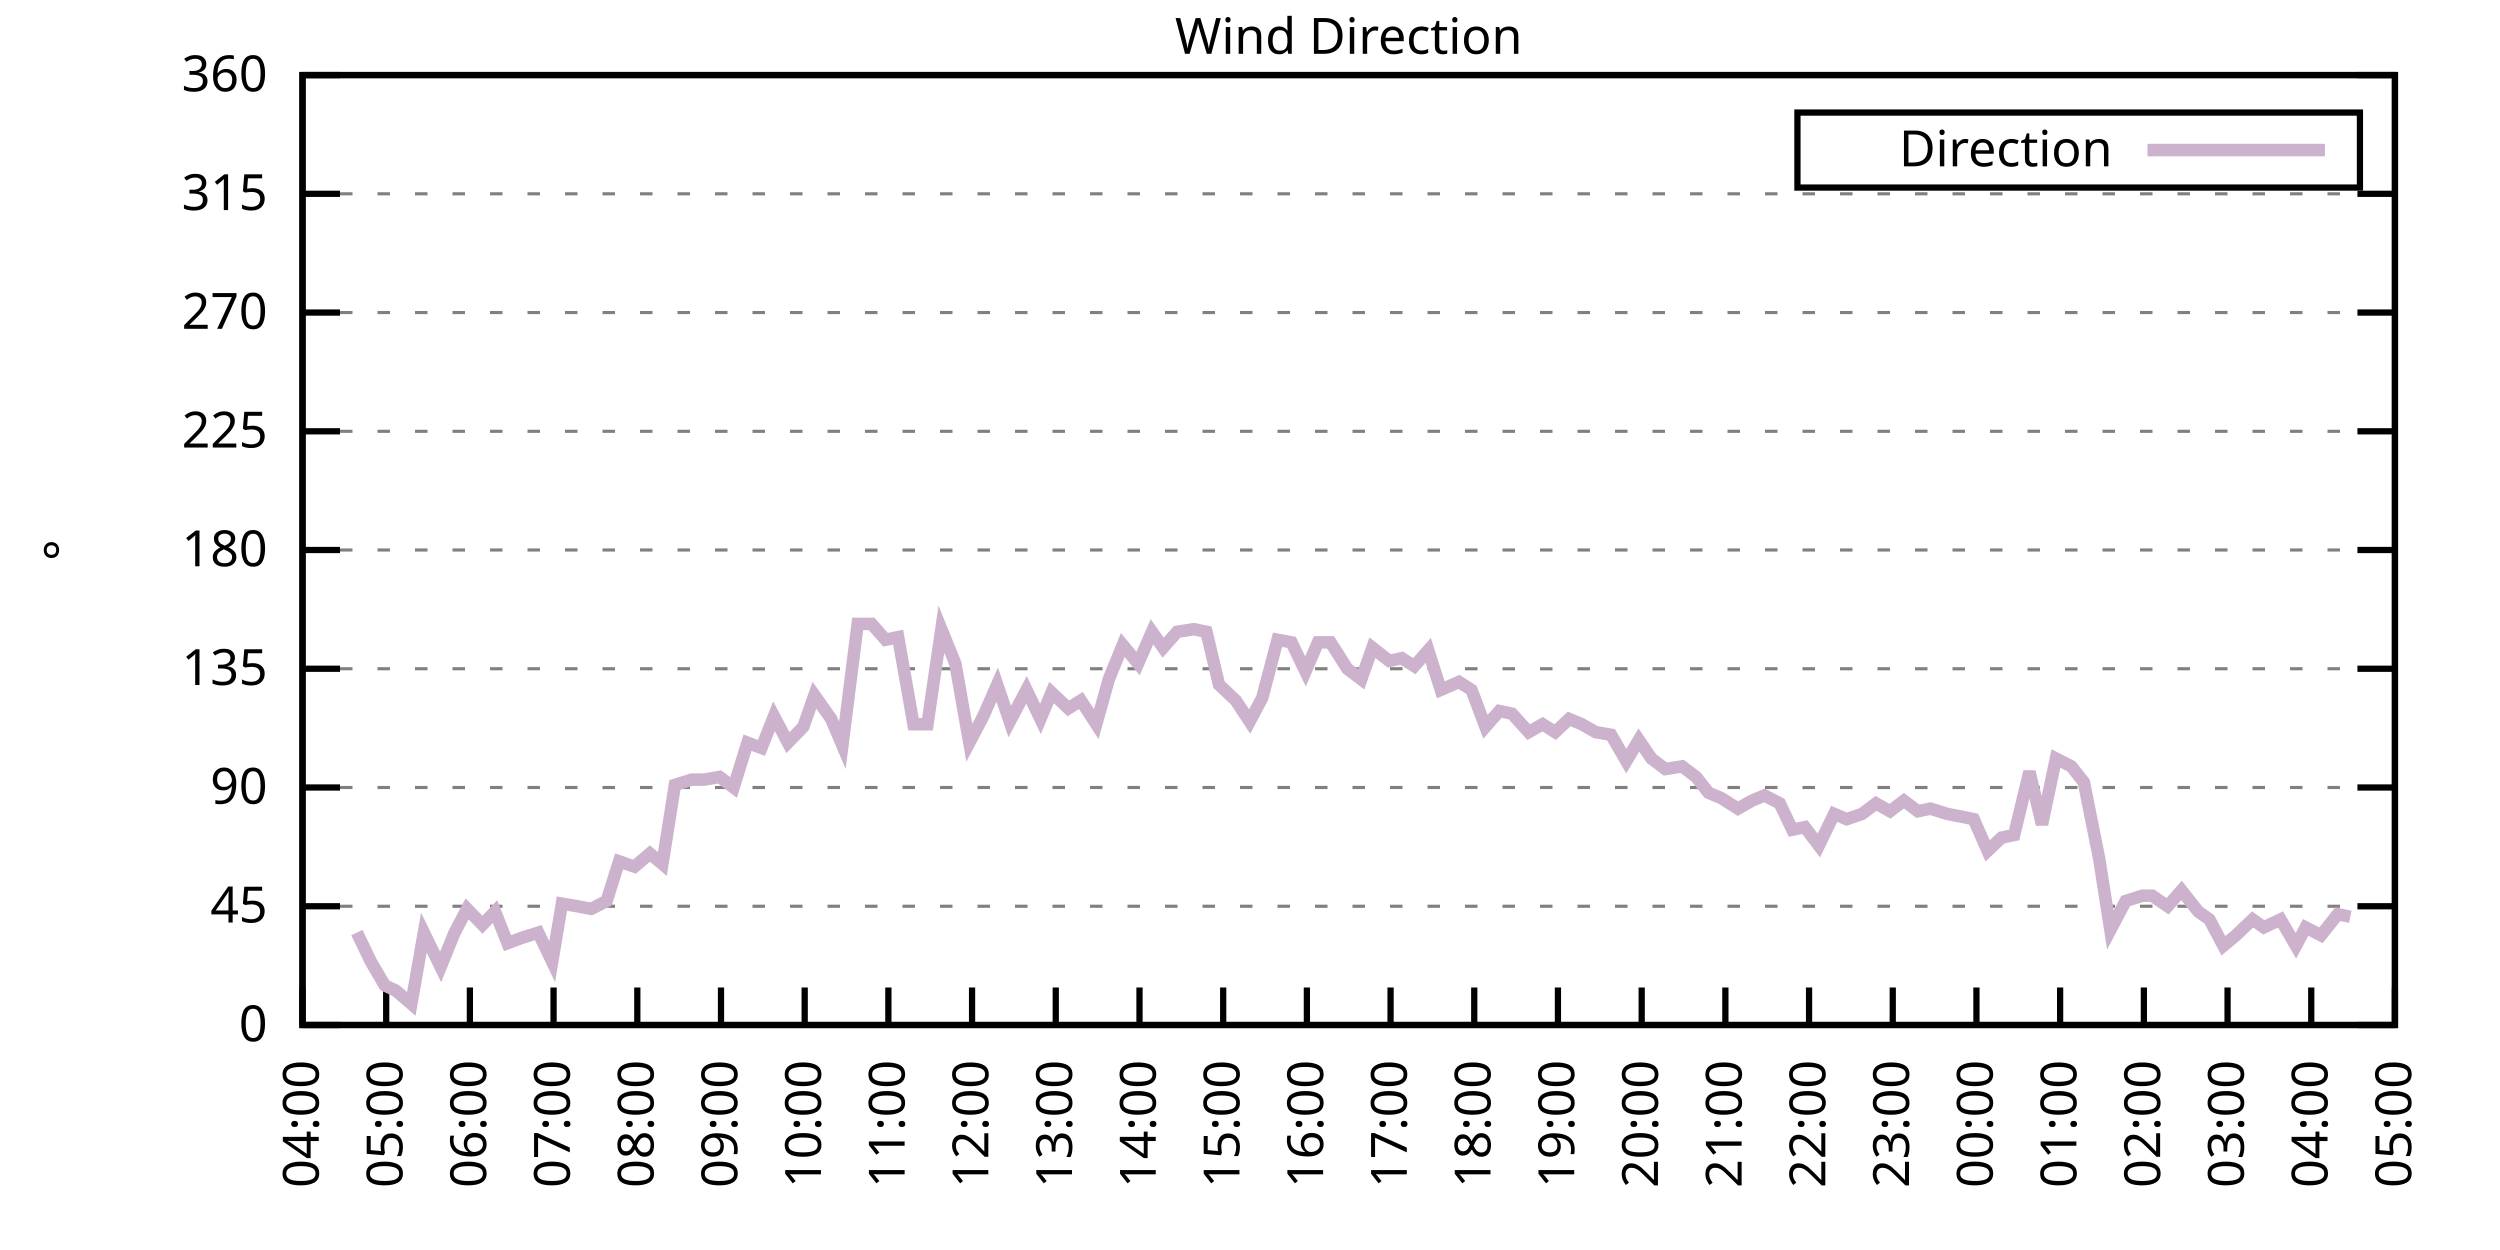
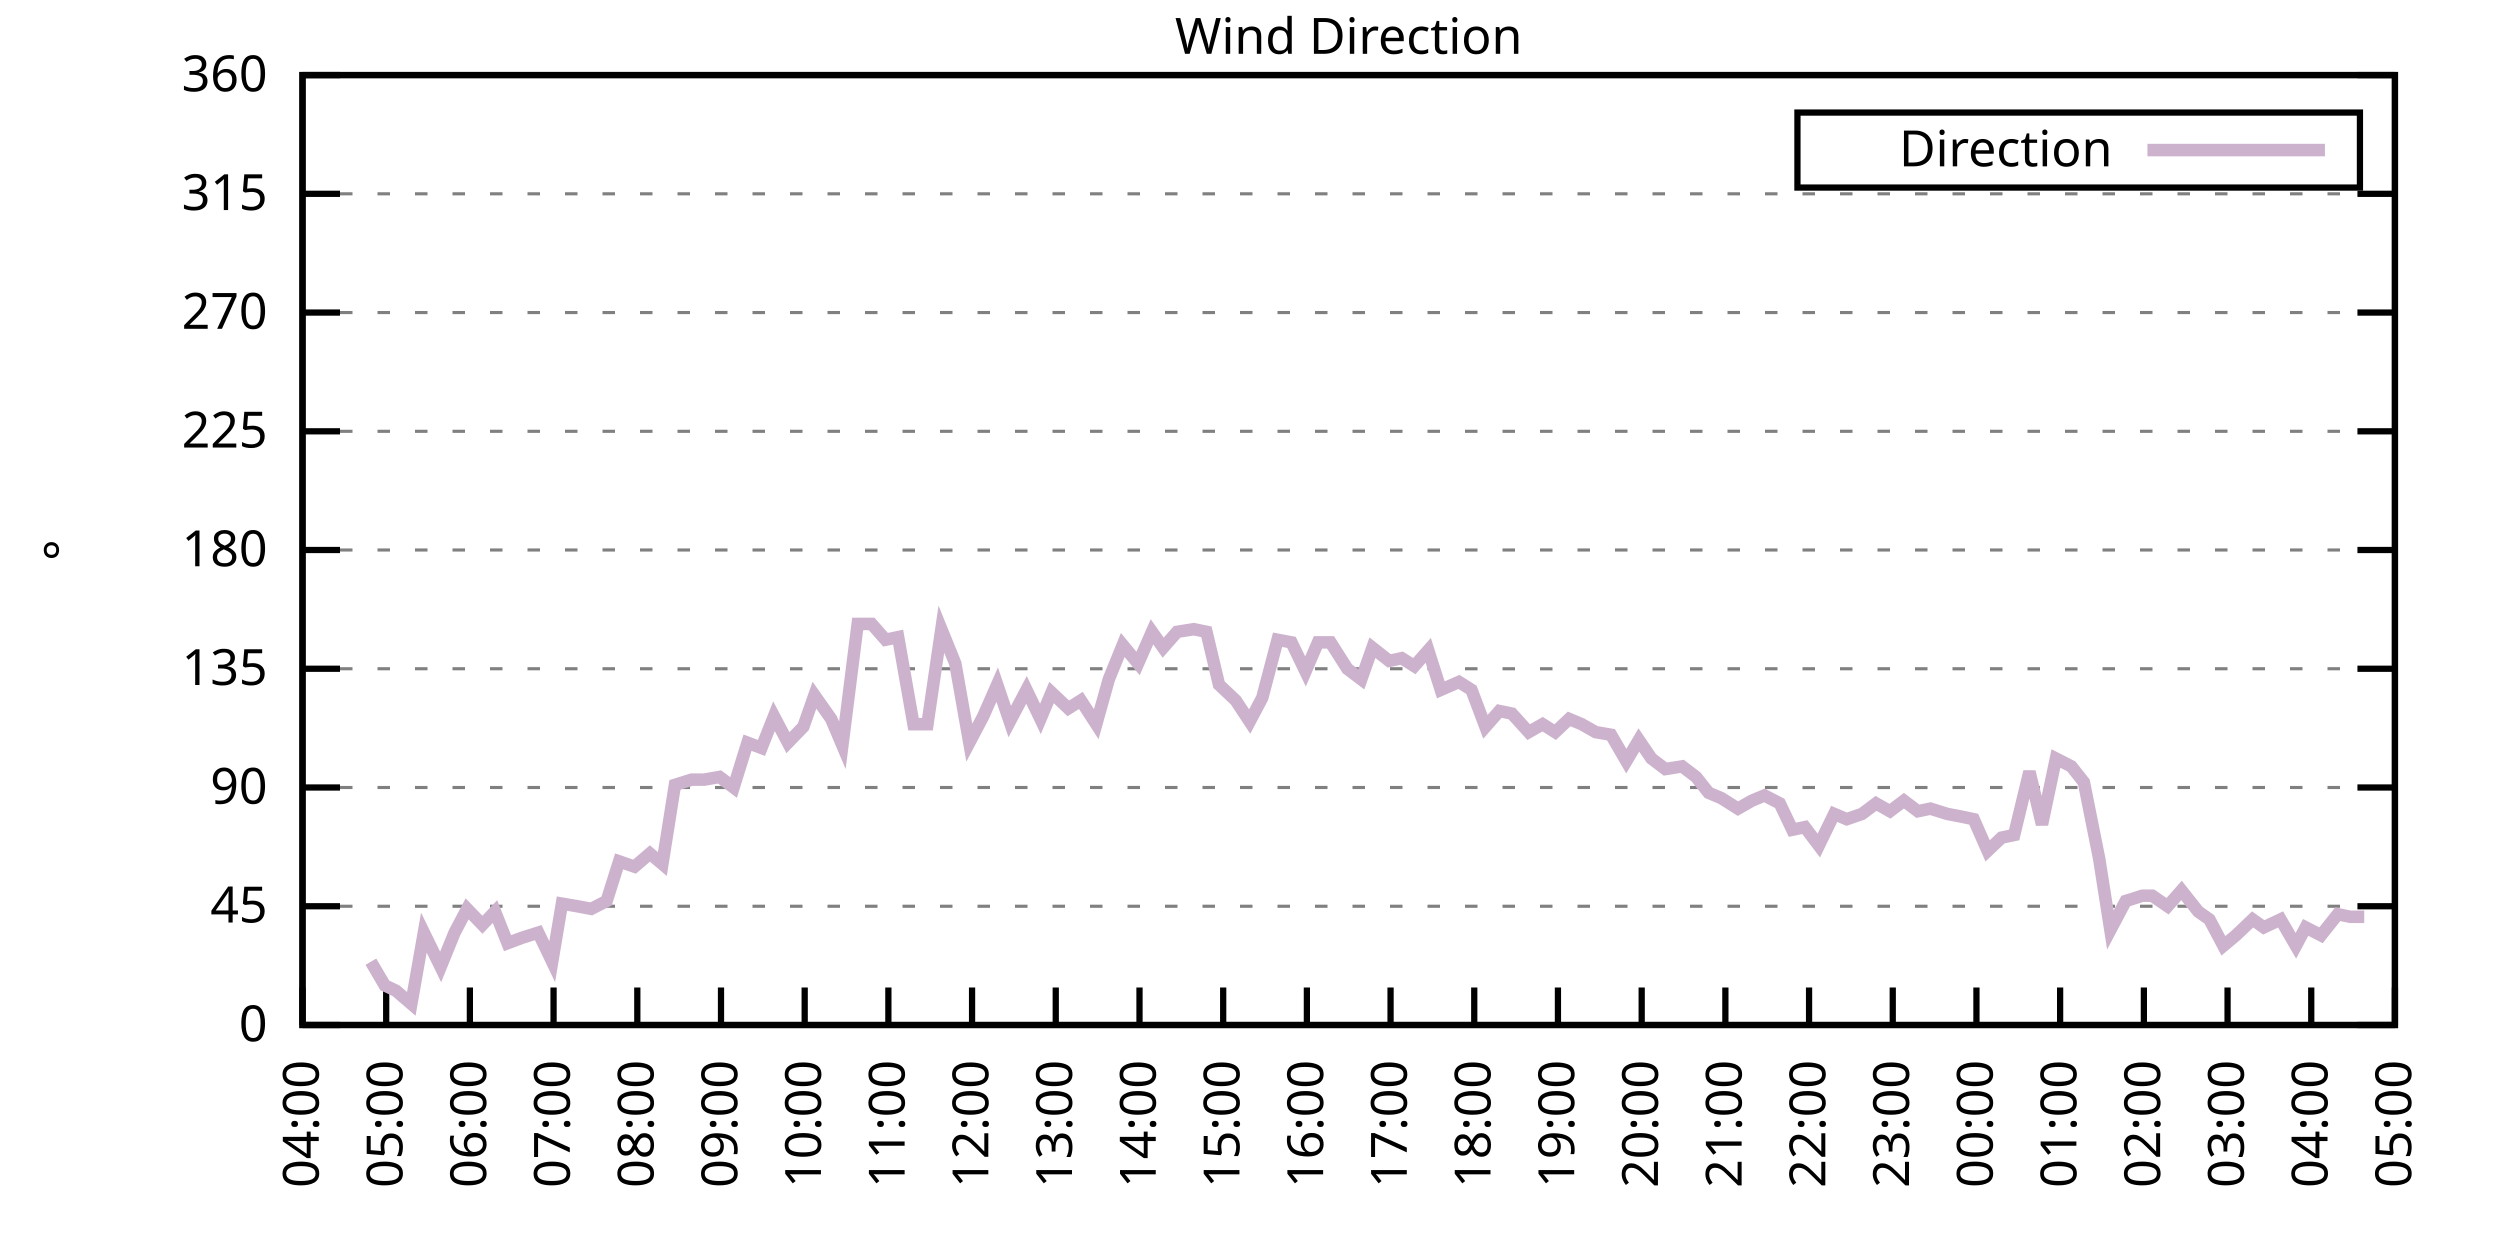
<svg xmlns="http://www.w3.org/2000/svg" xmlns:xlink="http://www.w3.org/1999/xlink" width="400" height="200" viewBox="0 0 400 200">
  <g id="gnuplot_canvas">
    <rect x="0" y="0" width="400" height="200" fill="none" />
    <defs>
      <circle id="gpDot" r="0.5" stroke-width="0.5" stroke="currentColor" />
      <path id="gpPt0" stroke-width="0.333" stroke="currentColor" d="M-1,0 h2 M0,-1 v2" />
      <path id="gpPt1" stroke-width="0.333" stroke="currentColor" d="M-1,-1 L1,1 M1,-1 L-1,1" />
      <path id="gpPt2" stroke-width="0.333" stroke="currentColor" d="M-1,0 L1,0 M0,-1 L0,1 M-1,-1 L1,1 M-1,1 L1,-1" />
      <rect id="gpPt3" stroke-width="0.333" stroke="currentColor" x="-1" y="-1" width="2" height="2" />
      <rect id="gpPt4" stroke-width="0.333" stroke="currentColor" fill="currentColor" x="-1" y="-1" width="2" height="2" />
      <circle id="gpPt5" stroke-width="0.333" stroke="currentColor" cx="0" cy="0" r="1" />
      <use xlink:href="#gpPt5" id="gpPt6" fill="currentColor" stroke="none" />
      <path id="gpPt7" stroke-width="0.333" stroke="currentColor" d="M0,-1.33 L-1.33,0.67 L1.33,0.67 z" />
      <use xlink:href="#gpPt7" id="gpPt8" fill="currentColor" stroke="none" />
      <use xlink:href="#gpPt7" id="gpPt9" stroke="currentColor" transform="rotate(180)" />
      <use xlink:href="#gpPt9" id="gpPt10" fill="currentColor" stroke="none" />
      <use xlink:href="#gpPt3" id="gpPt11" stroke="currentColor" transform="rotate(45)" />
      <use xlink:href="#gpPt11" id="gpPt12" fill="currentColor" stroke="none" />
      <path id="gpPt13" stroke-width="0.333" stroke="currentColor" d="M0,1.330 L1.265,0.411 L0.782,-1.067 L-0.782,-1.076 L-1.265,0.411 z" />
      <use xlink:href="#gpPt13" id="gpPt14" fill="currentColor" stroke="none" />
      <filter id="textbox" filterUnits="objectBoundingBox" x="0" y="0" height="1" width="1">
        <feFlood flood-color="white" flood-opacity="1" result="bgnd" />
        <feComposite in="SourceGraphic" in2="bgnd" operator="atop" />
      </filter>
      <filter id="greybox" filterUnits="objectBoundingBox" x="0" y="0" height="1" width="1">
        <feFlood flood-color="lightgrey" flood-opacity="1" result="grey" />
        <feComposite in="SourceGraphic" in2="grey" operator="atop" />
      </filter>
    </defs>
    <g fill="none" color="white" stroke="currentColor" stroke-width="1.00" stroke-linecap="butt" stroke-linejoin="miter">
</g>
    <g fill="none" color="black" stroke="currentColor" stroke-width="1.00" stroke-linecap="butt" stroke-linejoin="miter">
      <g stroke="none" shape-rendering="crispEdges">
        <polygon fill="rgb(255, 255, 255)" points="48.40,164.00 383.18,164.00 383.18,12.02 48.40,12.02 " />
      </g>
    </g>
    <g fill="none" color="black" stroke="currentColor" stroke-width="1.00" stroke-linecap="butt" stroke-linejoin="miter">
</g>
    <g fill="none" color="black" stroke="black" stroke-width="0.50" stroke-linecap="butt" stroke-linejoin="miter">
</g>
    <g fill="none" color="gray" stroke="currentColor" stroke-width="0.50" stroke-linecap="butt" stroke-linejoin="miter">
      <path stroke="gray" stroke-dasharray="2,4" class="gridline" d="M48.40,164.00 L383.19,164.00  " />
    </g>
    <g fill="none" color="gray" stroke="gray" stroke-width="1.00" stroke-linecap="butt" stroke-linejoin="miter">
</g>
    <g fill="none" color="black" stroke="currentColor" stroke-width="1.00" stroke-linecap="butt" stroke-linejoin="miter">
      <path stroke="black" d="M48.40,164.00 L54.40,164.00 M383.19,164.00 L377.19,164.00  " />
      <g transform="translate(42.80,166.60)" stroke="none" fill="black" font-family="Sans" font-size="8.00" text-anchor="end">
        <text>
          <tspan font-family="Sans"> 0</tspan>
        </text>
      </g>
    </g>
    <g fill="none" color="black" stroke="currentColor" stroke-width="1.00" stroke-linecap="butt" stroke-linejoin="miter">
</g>
    <g fill="none" color="black" stroke="black" stroke-width="0.50" stroke-linecap="butt" stroke-linejoin="miter">
</g>
    <g fill="none" color="gray" stroke="currentColor" stroke-width="0.50" stroke-linecap="butt" stroke-linejoin="miter">
      <path stroke="gray" stroke-dasharray="2,4" class="gridline" d="M48.40,145.00 L383.19,145.00  " />
    </g>
    <g fill="none" color="gray" stroke="gray" stroke-width="1.00" stroke-linecap="butt" stroke-linejoin="miter">
</g>
    <g fill="none" color="black" stroke="currentColor" stroke-width="1.00" stroke-linecap="butt" stroke-linejoin="miter">
      <path stroke="black" d="M48.40,145.00 L54.40,145.00 M383.19,145.00 L377.19,145.00  " />
      <g transform="translate(42.80,147.60)" stroke="none" fill="black" font-family="Sans" font-size="8.00" text-anchor="end">
        <text>
          <tspan font-family="Sans"> 45</tspan>
        </text>
      </g>
    </g>
    <g fill="none" color="black" stroke="currentColor" stroke-width="1.00" stroke-linecap="butt" stroke-linejoin="miter">
</g>
    <g fill="none" color="black" stroke="black" stroke-width="0.50" stroke-linecap="butt" stroke-linejoin="miter">
</g>
    <g fill="none" color="gray" stroke="currentColor" stroke-width="0.50" stroke-linecap="butt" stroke-linejoin="miter">
      <path stroke="gray" stroke-dasharray="2,4" class="gridline" d="M48.40,126.00 L383.19,126.00  " />
    </g>
    <g fill="none" color="gray" stroke="gray" stroke-width="1.00" stroke-linecap="butt" stroke-linejoin="miter">
</g>
    <g fill="none" color="black" stroke="currentColor" stroke-width="1.00" stroke-linecap="butt" stroke-linejoin="miter">
      <path stroke="black" d="M48.40,126.00 L54.40,126.00 M383.19,126.00 L377.19,126.00  " />
      <g transform="translate(42.80,128.60)" stroke="none" fill="black" font-family="Sans" font-size="8.00" text-anchor="end">
        <text>
          <tspan font-family="Sans"> 90</tspan>
        </text>
      </g>
    </g>
    <g fill="none" color="black" stroke="currentColor" stroke-width="1.00" stroke-linecap="butt" stroke-linejoin="miter">
</g>
    <g fill="none" color="black" stroke="black" stroke-width="0.50" stroke-linecap="butt" stroke-linejoin="miter">
</g>
    <g fill="none" color="gray" stroke="currentColor" stroke-width="0.50" stroke-linecap="butt" stroke-linejoin="miter">
      <path stroke="gray" stroke-dasharray="2,4" class="gridline" d="M48.40,107.00 L383.19,107.00  " />
    </g>
    <g fill="none" color="gray" stroke="gray" stroke-width="1.00" stroke-linecap="butt" stroke-linejoin="miter">
</g>
    <g fill="none" color="black" stroke="currentColor" stroke-width="1.00" stroke-linecap="butt" stroke-linejoin="miter">
      <path stroke="black" d="M48.40,107.00 L54.40,107.00 M383.19,107.00 L377.19,107.00  " />
      <g transform="translate(42.80,109.60)" stroke="none" fill="black" font-family="Sans" font-size="8.00" text-anchor="end">
        <text>
          <tspan font-family="Sans"> 135</tspan>
        </text>
      </g>
    </g>
    <g fill="none" color="black" stroke="currentColor" stroke-width="1.00" stroke-linecap="butt" stroke-linejoin="miter">
</g>
    <g fill="none" color="black" stroke="black" stroke-width="0.50" stroke-linecap="butt" stroke-linejoin="miter">
</g>
    <g fill="none" color="gray" stroke="currentColor" stroke-width="0.50" stroke-linecap="butt" stroke-linejoin="miter">
      <path stroke="gray" stroke-dasharray="2,4" class="gridline" d="M48.40,88.00 L383.19,88.00  " />
    </g>
    <g fill="none" color="gray" stroke="gray" stroke-width="1.00" stroke-linecap="butt" stroke-linejoin="miter">
</g>
    <g fill="none" color="black" stroke="currentColor" stroke-width="1.00" stroke-linecap="butt" stroke-linejoin="miter">
      <path stroke="black" d="M48.40,88.00 L54.40,88.00 M383.19,88.00 L377.19,88.00  " />
      <g transform="translate(42.80,90.60)" stroke="none" fill="black" font-family="Sans" font-size="8.00" text-anchor="end">
        <text>
          <tspan font-family="Sans"> 180</tspan>
        </text>
      </g>
    </g>
    <g fill="none" color="black" stroke="currentColor" stroke-width="1.00" stroke-linecap="butt" stroke-linejoin="miter">
</g>
    <g fill="none" color="black" stroke="black" stroke-width="0.50" stroke-linecap="butt" stroke-linejoin="miter">
</g>
    <g fill="none" color="gray" stroke="currentColor" stroke-width="0.50" stroke-linecap="butt" stroke-linejoin="miter">
      <path stroke="gray" stroke-dasharray="2,4" class="gridline" d="M48.40,69.01 L383.19,69.01  " />
    </g>
    <g fill="none" color="gray" stroke="gray" stroke-width="1.00" stroke-linecap="butt" stroke-linejoin="miter">
</g>
    <g fill="none" color="black" stroke="currentColor" stroke-width="1.00" stroke-linecap="butt" stroke-linejoin="miter">
      <path stroke="black" d="M48.40,69.01 L54.40,69.01 M383.19,69.01 L377.19,69.01  " />
      <g transform="translate(42.80,71.61)" stroke="none" fill="black" font-family="Sans" font-size="8.00" text-anchor="end">
        <text>
          <tspan font-family="Sans"> 225</tspan>
        </text>
      </g>
    </g>
    <g fill="none" color="black" stroke="currentColor" stroke-width="1.00" stroke-linecap="butt" stroke-linejoin="miter">
</g>
    <g fill="none" color="black" stroke="black" stroke-width="0.50" stroke-linecap="butt" stroke-linejoin="miter">
</g>
    <g fill="none" color="gray" stroke="currentColor" stroke-width="0.50" stroke-linecap="butt" stroke-linejoin="miter">
      <path stroke="gray" stroke-dasharray="2,4" class="gridline" d="M48.40,50.01 L383.19,50.01  " />
    </g>
    <g fill="none" color="gray" stroke="gray" stroke-width="1.00" stroke-linecap="butt" stroke-linejoin="miter">
</g>
    <g fill="none" color="black" stroke="currentColor" stroke-width="1.00" stroke-linecap="butt" stroke-linejoin="miter">
      <path stroke="black" d="M48.40,50.01 L54.40,50.01 M383.19,50.01 L377.19,50.01  " />
      <g transform="translate(42.80,52.61)" stroke="none" fill="black" font-family="Sans" font-size="8.00" text-anchor="end">
        <text>
          <tspan font-family="Sans"> 270</tspan>
        </text>
      </g>
    </g>
    <g fill="none" color="black" stroke="currentColor" stroke-width="1.00" stroke-linecap="butt" stroke-linejoin="miter">
</g>
    <g fill="none" color="black" stroke="black" stroke-width="0.50" stroke-linecap="butt" stroke-linejoin="miter">
</g>
    <g fill="none" color="gray" stroke="currentColor" stroke-width="0.50" stroke-linecap="butt" stroke-linejoin="miter">
      <path stroke="gray" stroke-dasharray="2,4" class="gridline" d="M48.40,31.01 L383.19,31.01  " />
    </g>
    <g fill="none" color="gray" stroke="gray" stroke-width="1.00" stroke-linecap="butt" stroke-linejoin="miter">
</g>
    <g fill="none" color="black" stroke="currentColor" stroke-width="1.00" stroke-linecap="butt" stroke-linejoin="miter">
      <path stroke="black" d="M48.40,31.01 L54.40,31.01 M383.19,31.01 L377.19,31.01  " />
      <g transform="translate(42.80,33.61)" stroke="none" fill="black" font-family="Sans" font-size="8.00" text-anchor="end">
        <text>
          <tspan font-family="Sans"> 315</tspan>
        </text>
      </g>
    </g>
    <g fill="none" color="black" stroke="currentColor" stroke-width="1.00" stroke-linecap="butt" stroke-linejoin="miter">
</g>
    <g fill="none" color="black" stroke="black" stroke-width="0.50" stroke-linecap="butt" stroke-linejoin="miter">
</g>
    <g fill="none" color="gray" stroke="currentColor" stroke-width="0.50" stroke-linecap="butt" stroke-linejoin="miter">
      <path stroke="gray" stroke-dasharray="2,4" class="gridline" d="M48.40,12.01 L383.19,12.01  " />
    </g>
    <g fill="none" color="gray" stroke="gray" stroke-width="1.00" stroke-linecap="butt" stroke-linejoin="miter">
</g>
    <g fill="none" color="black" stroke="currentColor" stroke-width="1.00" stroke-linecap="butt" stroke-linejoin="miter">
      <path stroke="black" d="M48.40,12.01 L54.40,12.01 M383.19,12.01 L377.19,12.01  " />
      <g transform="translate(42.80,14.61)" stroke="none" fill="black" font-family="Sans" font-size="8.00" text-anchor="end">
        <text>
          <tspan font-family="Sans"> 360</tspan>
        </text>
      </g>
    </g>
    <g fill="none" color="black" stroke="currentColor" stroke-width="1.00" stroke-linecap="butt" stroke-linejoin="miter">
      <path stroke="black" d="M48.40,164.00 L48.40,158.00  " />
      <g transform="translate(51.00,169.60) rotate(270.00)" stroke="none" fill="black" font-family="Sans" font-size="8.00" text-anchor="end">
        <text>
          <tspan font-family="Sans">04:00</tspan>
        </text>
      </g>
    </g>
    <g fill="none" color="black" stroke="currentColor" stroke-width="1.00" stroke-linecap="butt" stroke-linejoin="miter">
      <path stroke="black" d="M61.79,164.00 L61.79,158.00  " />
      <g transform="translate(64.39,169.60) rotate(270.00)" stroke="none" fill="black" font-family="Sans" font-size="8.00" text-anchor="end">
        <text>
          <tspan font-family="Sans">05:00</tspan>
        </text>
      </g>
    </g>
    <g fill="none" color="black" stroke="currentColor" stroke-width="1.00" stroke-linecap="butt" stroke-linejoin="miter">
      <path stroke="black" d="M75.18,164.00 L75.18,158.00  " />
      <g transform="translate(77.78,169.60) rotate(270.00)" stroke="none" fill="black" font-family="Sans" font-size="8.00" text-anchor="end">
        <text>
          <tspan font-family="Sans">06:00</tspan>
        </text>
      </g>
    </g>
    <g fill="none" color="black" stroke="currentColor" stroke-width="1.00" stroke-linecap="butt" stroke-linejoin="miter">
      <path stroke="black" d="M88.57,164.00 L88.57,158.00  " />
      <g transform="translate(91.17,169.60) rotate(270.00)" stroke="none" fill="black" font-family="Sans" font-size="8.00" text-anchor="end">
        <text>
          <tspan font-family="Sans">07:00</tspan>
        </text>
      </g>
    </g>
    <g fill="none" color="black" stroke="currentColor" stroke-width="1.00" stroke-linecap="butt" stroke-linejoin="miter">
      <path stroke="black" d="M101.97,164.00 L101.97,158.00  " />
      <g transform="translate(104.57,169.60) rotate(270.00)" stroke="none" fill="black" font-family="Sans" font-size="8.00" text-anchor="end">
        <text>
          <tspan font-family="Sans">08:00</tspan>
        </text>
      </g>
    </g>
    <g fill="none" color="black" stroke="currentColor" stroke-width="1.00" stroke-linecap="butt" stroke-linejoin="miter">
      <path stroke="black" d="M115.36,164.00 L115.36,158.00  " />
      <g transform="translate(117.96,169.60) rotate(270.00)" stroke="none" fill="black" font-family="Sans" font-size="8.00" text-anchor="end">
        <text>
          <tspan font-family="Sans">09:00</tspan>
        </text>
      </g>
    </g>
    <g fill="none" color="black" stroke="currentColor" stroke-width="1.00" stroke-linecap="butt" stroke-linejoin="miter">
      <path stroke="black" d="M128.75,164.00 L128.75,158.00  " />
      <g transform="translate(131.35,169.60) rotate(270.00)" stroke="none" fill="black" font-family="Sans" font-size="8.00" text-anchor="end">
        <text>
          <tspan font-family="Sans">10:00</tspan>
        </text>
      </g>
    </g>
    <g fill="none" color="black" stroke="currentColor" stroke-width="1.00" stroke-linecap="butt" stroke-linejoin="miter">
      <path stroke="black" d="M142.14,164.00 L142.14,158.00  " />
      <g transform="translate(144.74,169.60) rotate(270.00)" stroke="none" fill="black" font-family="Sans" font-size="8.00" text-anchor="end">
        <text>
          <tspan font-family="Sans">11:00</tspan>
        </text>
      </g>
    </g>
    <g fill="none" color="black" stroke="currentColor" stroke-width="1.00" stroke-linecap="butt" stroke-linejoin="miter">
      <path stroke="black" d="M155.53,164.00 L155.53,158.00  " />
      <g transform="translate(158.13,169.60) rotate(270.00)" stroke="none" fill="black" font-family="Sans" font-size="8.00" text-anchor="end">
        <text>
          <tspan font-family="Sans">12:00</tspan>
        </text>
      </g>
    </g>
    <g fill="none" color="black" stroke="currentColor" stroke-width="1.00" stroke-linecap="butt" stroke-linejoin="miter">
      <path stroke="black" d="M168.92,164.00 L168.92,158.00  " />
      <g transform="translate(171.52,169.60) rotate(270.00)" stroke="none" fill="black" font-family="Sans" font-size="8.00" text-anchor="end">
        <text>
          <tspan font-family="Sans">13:00</tspan>
        </text>
      </g>
    </g>
    <g fill="none" color="black" stroke="currentColor" stroke-width="1.00" stroke-linecap="butt" stroke-linejoin="miter">
      <path stroke="black" d="M182.32,164.00 L182.32,158.00  " />
      <g transform="translate(184.92,169.60) rotate(270.00)" stroke="none" fill="black" font-family="Sans" font-size="8.00" text-anchor="end">
        <text>
          <tspan font-family="Sans">14:00</tspan>
        </text>
      </g>
    </g>
    <g fill="none" color="black" stroke="currentColor" stroke-width="1.00" stroke-linecap="butt" stroke-linejoin="miter">
      <path stroke="black" d="M195.71,164.00 L195.71,158.00  " />
      <g transform="translate(198.31,169.60) rotate(270.00)" stroke="none" fill="black" font-family="Sans" font-size="8.00" text-anchor="end">
        <text>
          <tspan font-family="Sans">15:00</tspan>
        </text>
      </g>
    </g>
    <g fill="none" color="black" stroke="currentColor" stroke-width="1.00" stroke-linecap="butt" stroke-linejoin="miter">
      <path stroke="black" d="M209.10,164.00 L209.10,158.00  " />
      <g transform="translate(211.70,169.60) rotate(270.00)" stroke="none" fill="black" font-family="Sans" font-size="8.00" text-anchor="end">
        <text>
          <tspan font-family="Sans">16:00</tspan>
        </text>
      </g>
    </g>
    <g fill="none" color="black" stroke="currentColor" stroke-width="1.00" stroke-linecap="butt" stroke-linejoin="miter">
      <path stroke="black" d="M222.49,164.00 L222.49,158.00  " />
      <g transform="translate(225.09,169.60) rotate(270.00)" stroke="none" fill="black" font-family="Sans" font-size="8.00" text-anchor="end">
        <text>
          <tspan font-family="Sans">17:00</tspan>
        </text>
      </g>
    </g>
    <g fill="none" color="black" stroke="currentColor" stroke-width="1.00" stroke-linecap="butt" stroke-linejoin="miter">
      <path stroke="black" d="M235.88,164.00 L235.88,158.00  " />
      <g transform="translate(238.48,169.60) rotate(270.00)" stroke="none" fill="black" font-family="Sans" font-size="8.00" text-anchor="end">
        <text>
          <tspan font-family="Sans">18:00</tspan>
        </text>
      </g>
    </g>
    <g fill="none" color="black" stroke="currentColor" stroke-width="1.00" stroke-linecap="butt" stroke-linejoin="miter">
      <path stroke="black" d="M249.27,164.00 L249.27,158.00  " />
      <g transform="translate(251.87,169.60) rotate(270.00)" stroke="none" fill="black" font-family="Sans" font-size="8.00" text-anchor="end">
        <text>
          <tspan font-family="Sans">19:00</tspan>
        </text>
      </g>
    </g>
    <g fill="none" color="black" stroke="currentColor" stroke-width="1.00" stroke-linecap="butt" stroke-linejoin="miter">
      <path stroke="black" d="M262.67,164.00 L262.67,158.00  " />
      <g transform="translate(265.27,169.60) rotate(270.00)" stroke="none" fill="black" font-family="Sans" font-size="8.00" text-anchor="end">
        <text>
          <tspan font-family="Sans">20:00</tspan>
        </text>
      </g>
    </g>
    <g fill="none" color="black" stroke="currentColor" stroke-width="1.00" stroke-linecap="butt" stroke-linejoin="miter">
      <path stroke="black" d="M276.06,164.00 L276.06,158.00  " />
      <g transform="translate(278.66,169.60) rotate(270.00)" stroke="none" fill="black" font-family="Sans" font-size="8.00" text-anchor="end">
        <text>
          <tspan font-family="Sans">21:00</tspan>
        </text>
      </g>
    </g>
    <g fill="none" color="black" stroke="currentColor" stroke-width="1.00" stroke-linecap="butt" stroke-linejoin="miter">
      <path stroke="black" d="M289.45,164.00 L289.45,158.00  " />
      <g transform="translate(292.05,169.60) rotate(270.00)" stroke="none" fill="black" font-family="Sans" font-size="8.00" text-anchor="end">
        <text>
          <tspan font-family="Sans">22:00</tspan>
        </text>
      </g>
    </g>
    <g fill="none" color="black" stroke="currentColor" stroke-width="1.00" stroke-linecap="butt" stroke-linejoin="miter">
      <path stroke="black" d="M302.84,164.00 L302.84,158.00  " />
      <g transform="translate(305.44,169.60) rotate(270.00)" stroke="none" fill="black" font-family="Sans" font-size="8.00" text-anchor="end">
        <text>
          <tspan font-family="Sans">23:00</tspan>
        </text>
      </g>
    </g>
    <g fill="none" color="black" stroke="currentColor" stroke-width="1.00" stroke-linecap="butt" stroke-linejoin="miter">
      <path stroke="black" d="M316.23,164.00 L316.23,158.00  " />
      <g transform="translate(318.83,169.60) rotate(270.00)" stroke="none" fill="black" font-family="Sans" font-size="8.00" text-anchor="end">
        <text>
          <tspan font-family="Sans">00:00</tspan>
        </text>
      </g>
    </g>
    <g fill="none" color="black" stroke="currentColor" stroke-width="1.00" stroke-linecap="butt" stroke-linejoin="miter">
      <path stroke="black" d="M329.62,164.00 L329.62,158.00  " />
      <g transform="translate(332.22,169.60) rotate(270.00)" stroke="none" fill="black" font-family="Sans" font-size="8.00" text-anchor="end">
        <text>
          <tspan font-family="Sans">01:00</tspan>
        </text>
      </g>
    </g>
    <g fill="none" color="black" stroke="currentColor" stroke-width="1.00" stroke-linecap="butt" stroke-linejoin="miter">
      <path stroke="black" d="M343.02,164.00 L343.02,158.00  " />
      <g transform="translate(345.62,169.60) rotate(270.00)" stroke="none" fill="black" font-family="Sans" font-size="8.00" text-anchor="end">
        <text>
          <tspan font-family="Sans">02:00</tspan>
        </text>
      </g>
    </g>
    <g fill="none" color="black" stroke="currentColor" stroke-width="1.00" stroke-linecap="butt" stroke-linejoin="miter">
      <path stroke="black" d="M356.41,164.00 L356.41,158.00  " />
      <g transform="translate(359.01,169.60) rotate(270.00)" stroke="none" fill="black" font-family="Sans" font-size="8.00" text-anchor="end">
        <text>
          <tspan font-family="Sans">03:00</tspan>
        </text>
      </g>
    </g>
    <g fill="none" color="black" stroke="currentColor" stroke-width="1.00" stroke-linecap="butt" stroke-linejoin="miter">
      <path stroke="black" d="M369.80,164.00 L369.80,158.00  " />
      <g transform="translate(372.40,169.60) rotate(270.00)" stroke="none" fill="black" font-family="Sans" font-size="8.00" text-anchor="end">
        <text>
          <tspan font-family="Sans">04:00</tspan>
        </text>
      </g>
    </g>
    <g fill="none" color="black" stroke="currentColor" stroke-width="1.00" stroke-linecap="butt" stroke-linejoin="miter">
      <path stroke="black" d="M383.19,164.00 L383.19,158.00  " />
      <g transform="translate(385.79,169.60) rotate(270.00)" stroke="none" fill="black" font-family="Sans" font-size="8.00" text-anchor="end">
        <text>
          <tspan font-family="Sans">05:00</tspan>
        </text>
      </g>
    </g>
    <g fill="none" color="black" stroke="currentColor" stroke-width="1.00" stroke-linecap="butt" stroke-linejoin="miter">
</g>
    <g fill="none" color="black" stroke="currentColor" stroke-width="1.00" stroke-linecap="butt" stroke-linejoin="miter">
      <path stroke="black" d="M48.40,12.01 L48.40,164.00 L383.19,164.00 L383.19,12.01 L48.40,12.01 Z  " />
    </g>
    <g fill="none" color="black" stroke="currentColor" stroke-width="1.00" stroke-linecap="butt" stroke-linejoin="miter">
</g>
    <g fill="none" color="black" stroke="currentColor" stroke-width="1.00" stroke-linecap="butt" stroke-linejoin="miter">
      <path stroke="black" d="M287.59,30.01 L287.59,18.01 L377.59,18.01 L377.59,30.01 L287.59,30.01 Z  " />
    </g>
    <g id="Wind_direction_plot_1">
      <g fill="none" color="white" stroke="black" stroke-width="2.00" stroke-linecap="butt" stroke-linejoin="miter">
</g>
      <g fill="none" color="black" stroke="currentColor" stroke-width="2.00" stroke-linecap="butt" stroke-linejoin="miter">
        <g transform="translate(337.99,26.61)" stroke="none" fill="black" font-family="Sans" font-size="8.00" text-anchor="end">
          <text>
            <tspan font-family="Sans">Direction</tspan>
          </text>
        </g>
      </g>
      <g fill="none" color="black" stroke="currentColor" stroke-width="2.00" stroke-linecap="butt" stroke-linejoin="miter">
-         <path stroke="rgb(204, 178, 204)" d="M343.59,24.01 L371.99,24.01 M57.10,149.22 L59.34,153.87 L61.57,157.67 L63.35,158.51 L65.81,160.62 L67.82,149.22   L70.50,154.71 L72.73,149.22 L74.74,145.42 L77.19,147.96 L79.20,145.85 L81.21,150.91 L83.44,150.07 L86.12,149.22   L88.35,153.87 L89.91,144.58 L92.37,145.00 L94.60,145.42 L97.06,144.16 L99.06,137.82 L101.52,138.67 L103.98,136.56   L105.98,138.25 L107.99,125.58 L110.67,124.74 L112.68,124.74 L115.13,124.31 L117.37,126.00 L119.60,118.83 L121.83,119.67   L123.84,114.60 L126.07,118.83 L128.53,116.29 L130.31,111.23 L132.99,115.03 L134.78,119.25 L137.23,99.83 L139.46,99.83   L141.69,102.36 L143.70,101.94 L146.16,115.87 L148.39,115.87 L150.62,100.67 L152.85,106.16 L155.09,118.83 L157.32,114.60   L159.55,109.54 L161.56,115.45 L164.24,110.38 L166.47,115.03 L168.25,110.80 L170.93,113.34 L172.94,112.07 L175.40,115.87   L177.41,108.69 L179.64,103.20 L182.09,106.16 L184.32,101.09 L186.11,103.63 L188.34,101.09 L191.02,100.67 L193.03,101.09   L195.04,109.54 L197.72,112.07 L199.95,115.45 L201.96,111.65 L204.41,102.36 L206.64,102.78 L208.88,107.43 L210.88,102.78   L212.89,102.78 L215.57,107.00 L217.80,108.69 L219.59,103.63 L222.27,105.74 L224.28,105.31 L226.29,106.58 L228.52,104.05   L230.53,110.38 L233.43,109.11 L235.44,110.38 L237.67,116.29 L239.90,113.76 L241.91,114.18 L244.59,117.14 L246.82,115.87   L248.83,117.14 L251.06,115.03 L253.07,115.87 L255.30,117.14 L257.76,117.56 L260.21,121.78 L262.22,118.40 L264.23,121.36   L266.46,123.05 L269.14,122.62 L271.37,124.31 L273.38,126.85 L275.39,127.69 L278.07,129.38 L280.30,128.11 L282.31,127.27   L284.76,128.54 L286.77,132.76 L288.78,132.34 L291.01,135.29 L293.47,130.22 L295.48,131.07 L297.93,130.22 L300.16,128.54   L302.39,129.80 L304.63,128.11 L306.86,129.80 L308.87,129.38 L311.54,130.22 L313.78,130.65 L315.79,131.07 L318.02,136.14   L320.25,134.02 L322.26,133.60 L324.71,123.47 L326.72,131.91 L328.95,121.36 L331.41,122.62 L333.42,125.16 L335.87,137.40   L337.66,148.80 L340.11,144.16 L342.79,143.31 L344.35,143.31 L346.81,145.00 L349.04,142.47 L351.72,145.85 L353.51,147.11   L355.74,151.33 L357.75,149.65 L360.42,147.11 L362.21,148.38 L364.89,147.11 L367.34,151.33 L368.91,148.38 L371.36,149.65   L374.04,146.27 L376.05,146.69  " />
+         <path stroke="rgb(204, 178, 204)" d="M343.59,24.01 L371.99,24.01 M59.34,153.87 L61.57,157.67 L63.35,158.51 L65.81,160.62 L67.82,149.22 L70.50,154.71   L72.73,149.22 L74.74,145.42 L77.19,147.96 L79.20,145.85 L81.21,150.91 L83.44,150.07 L86.12,149.22 L88.35,153.87   L89.91,144.58 L92.37,145.00 L94.60,145.42 L97.06,144.16 L99.06,137.82 L101.52,138.67 L103.98,136.56 L105.98,138.25   L107.99,125.58 L110.67,124.74 L112.68,124.74 L115.13,124.31 L117.37,126.00 L119.60,118.83 L121.83,119.67 L123.84,114.60   L126.07,118.83 L128.53,116.29 L130.31,111.23 L132.99,115.03 L134.78,119.25 L137.23,99.83 L139.46,99.83 L141.69,102.36   L143.70,101.94 L146.16,115.87 L148.39,115.87 L150.62,100.67 L152.85,106.16 L155.09,118.83 L157.32,114.60 L159.55,109.54   L161.56,115.45 L164.24,110.38 L166.47,115.03 L168.25,110.80 L170.93,113.34 L172.94,112.07 L175.40,115.87 L177.41,108.69   L179.64,103.20 L182.09,106.16 L184.32,101.09 L186.11,103.63 L188.34,101.09 L191.02,100.67 L193.03,101.09 L195.04,109.54   L197.72,112.07 L199.95,115.45 L201.96,111.65 L204.41,102.36 L206.64,102.78 L208.88,107.43 L210.88,102.78 L212.89,102.78   L215.57,107.00 L217.80,108.69 L219.59,103.63 L222.27,105.74 L224.28,105.31 L226.29,106.58 L228.52,104.05 L230.53,110.38   L233.43,109.11 L235.44,110.38 L237.67,116.29 L239.90,113.76 L241.91,114.18 L244.59,117.14 L246.82,115.87 L248.83,117.14   L251.06,115.03 L253.07,115.87 L255.30,117.14 L257.76,117.56 L260.21,121.78 L262.22,118.40 L264.23,121.36 L266.46,123.05   L269.14,122.62 L271.37,124.31 L273.38,126.85 L275.39,127.69 L278.07,129.38 L280.30,128.11 L282.31,127.27 L284.76,128.54   L286.77,132.76 L288.78,132.34 L291.01,135.29 L293.47,130.22 L295.48,131.07 L297.93,130.22 L300.16,128.54 L302.39,129.80   L304.63,128.11 L306.86,129.80 L308.87,129.38 L311.54,130.22 L313.78,130.65 L315.79,131.07 L318.02,136.14 L320.25,134.02   L322.26,133.60 L324.71,123.47 L326.72,131.91 L328.95,121.36 L331.41,122.62 L333.42,125.16 L335.87,137.40 L337.66,148.80   L340.11,144.16 L342.79,143.31 L344.35,143.31 L346.81,145.00 L349.04,142.47 L351.72,145.85 L353.51,147.11 L355.74,151.33   L357.75,149.65 L360.42,147.11 L362.21,148.38 L364.89,147.11 L367.34,151.33 L368.91,148.38 L371.36,149.65 L374.04,146.27   L376.05,146.69 L378.28,146.69  " />
      </g>
    </g>
    <g fill="none" color="black" stroke="currentColor" stroke-width="2.00" stroke-linecap="butt" stroke-linejoin="miter">
</g>
    <g fill="none" color="black" stroke="black" stroke-width="1.00" stroke-linecap="butt" stroke-linejoin="miter">
</g>
    <g fill="none" color="black" stroke="currentColor" stroke-width="1.00" stroke-linecap="butt" stroke-linejoin="miter">
      <path stroke="black" d="M48.40,12.01 L48.40,164.00 L383.19,164.00 L383.19,12.01 L48.40,12.01 Z  " />
      <g transform="translate(12.80,88.01) rotate(270.00)" stroke="none" fill="black" font-family="Sans" font-size="8.00" text-anchor="middle">
        <text>
          <tspan font-family="Sans">°</tspan>
        </text>
      </g>
    </g>
    <g fill="none" color="black" stroke="currentColor" stroke-width="1.00" stroke-linecap="butt" stroke-linejoin="miter">
</g>
    <g fill="none" color="black" stroke="currentColor" stroke-width="1.00" stroke-linecap="butt" stroke-linejoin="miter">
      <g transform="translate(215.79,8.61)" stroke="none" fill="black" font-family="Sans" font-size="8.00" text-anchor="middle">
        <text>
          <tspan font-family="Sans">Wind Direction</tspan>
        </text>
      </g>
    </g>
    <g fill="none" color="black" stroke="currentColor" stroke-width="1.00" stroke-linecap="butt" stroke-linejoin="miter">
</g>
  </g>
</svg>
